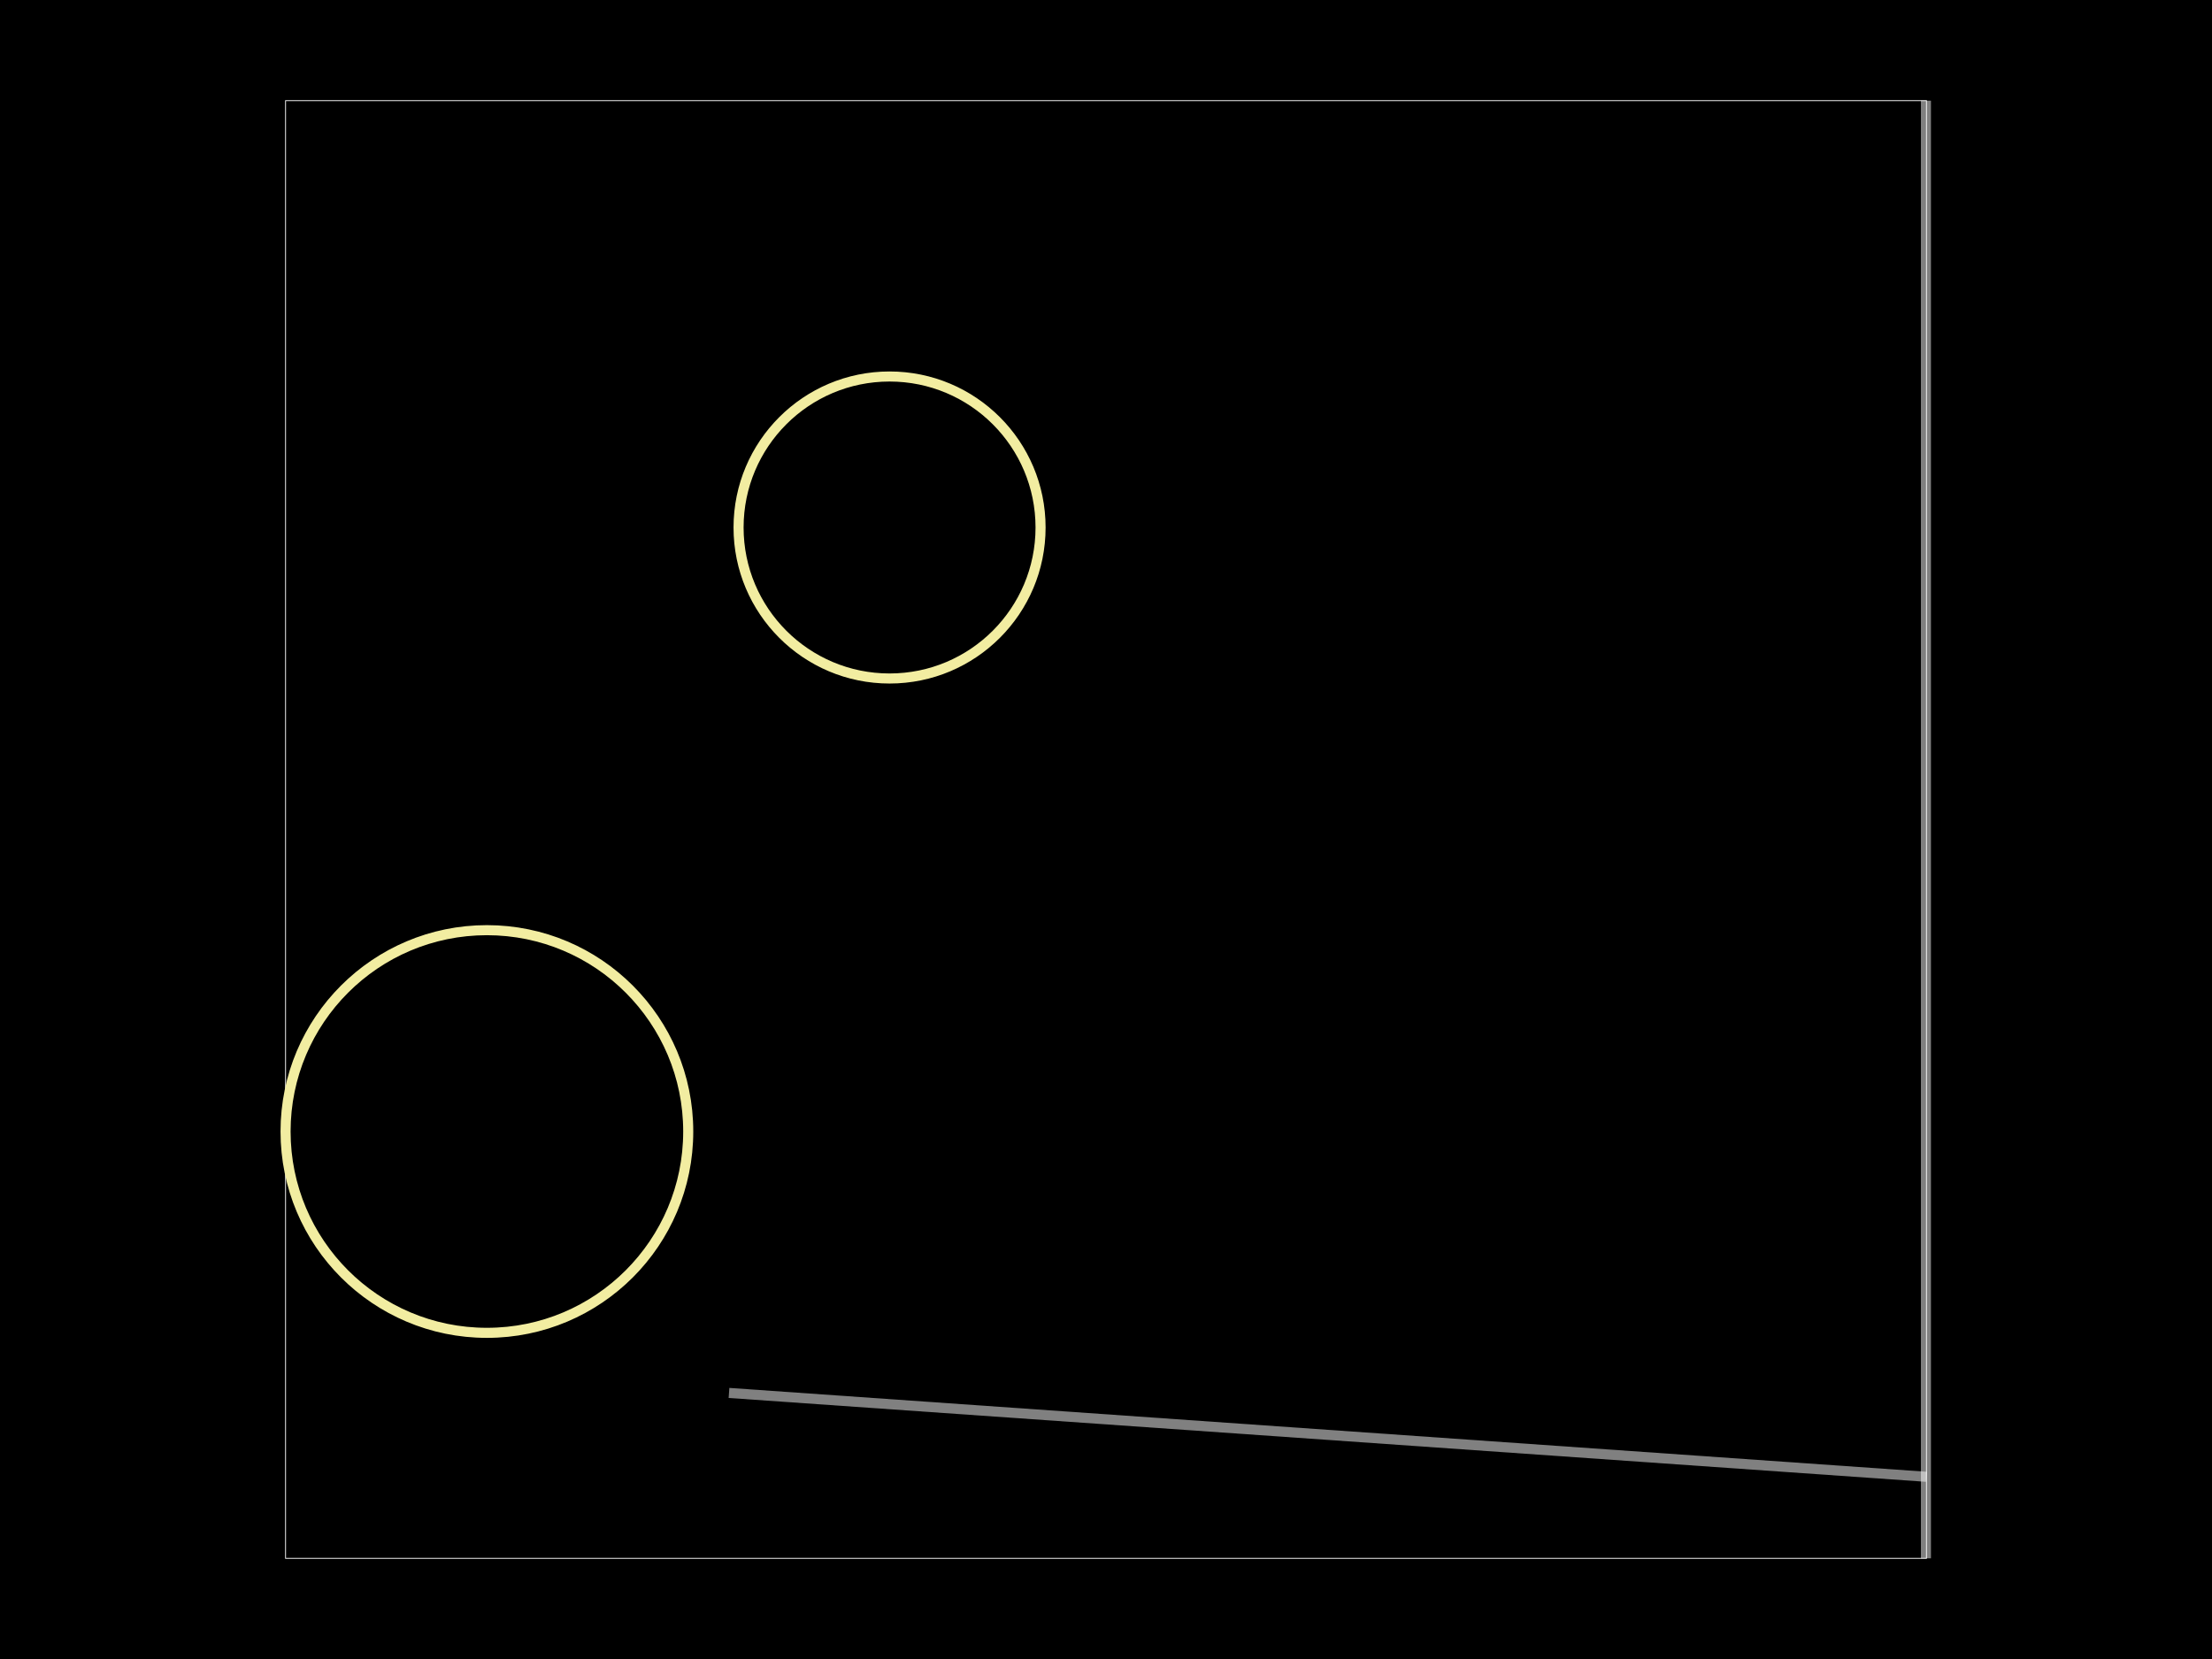
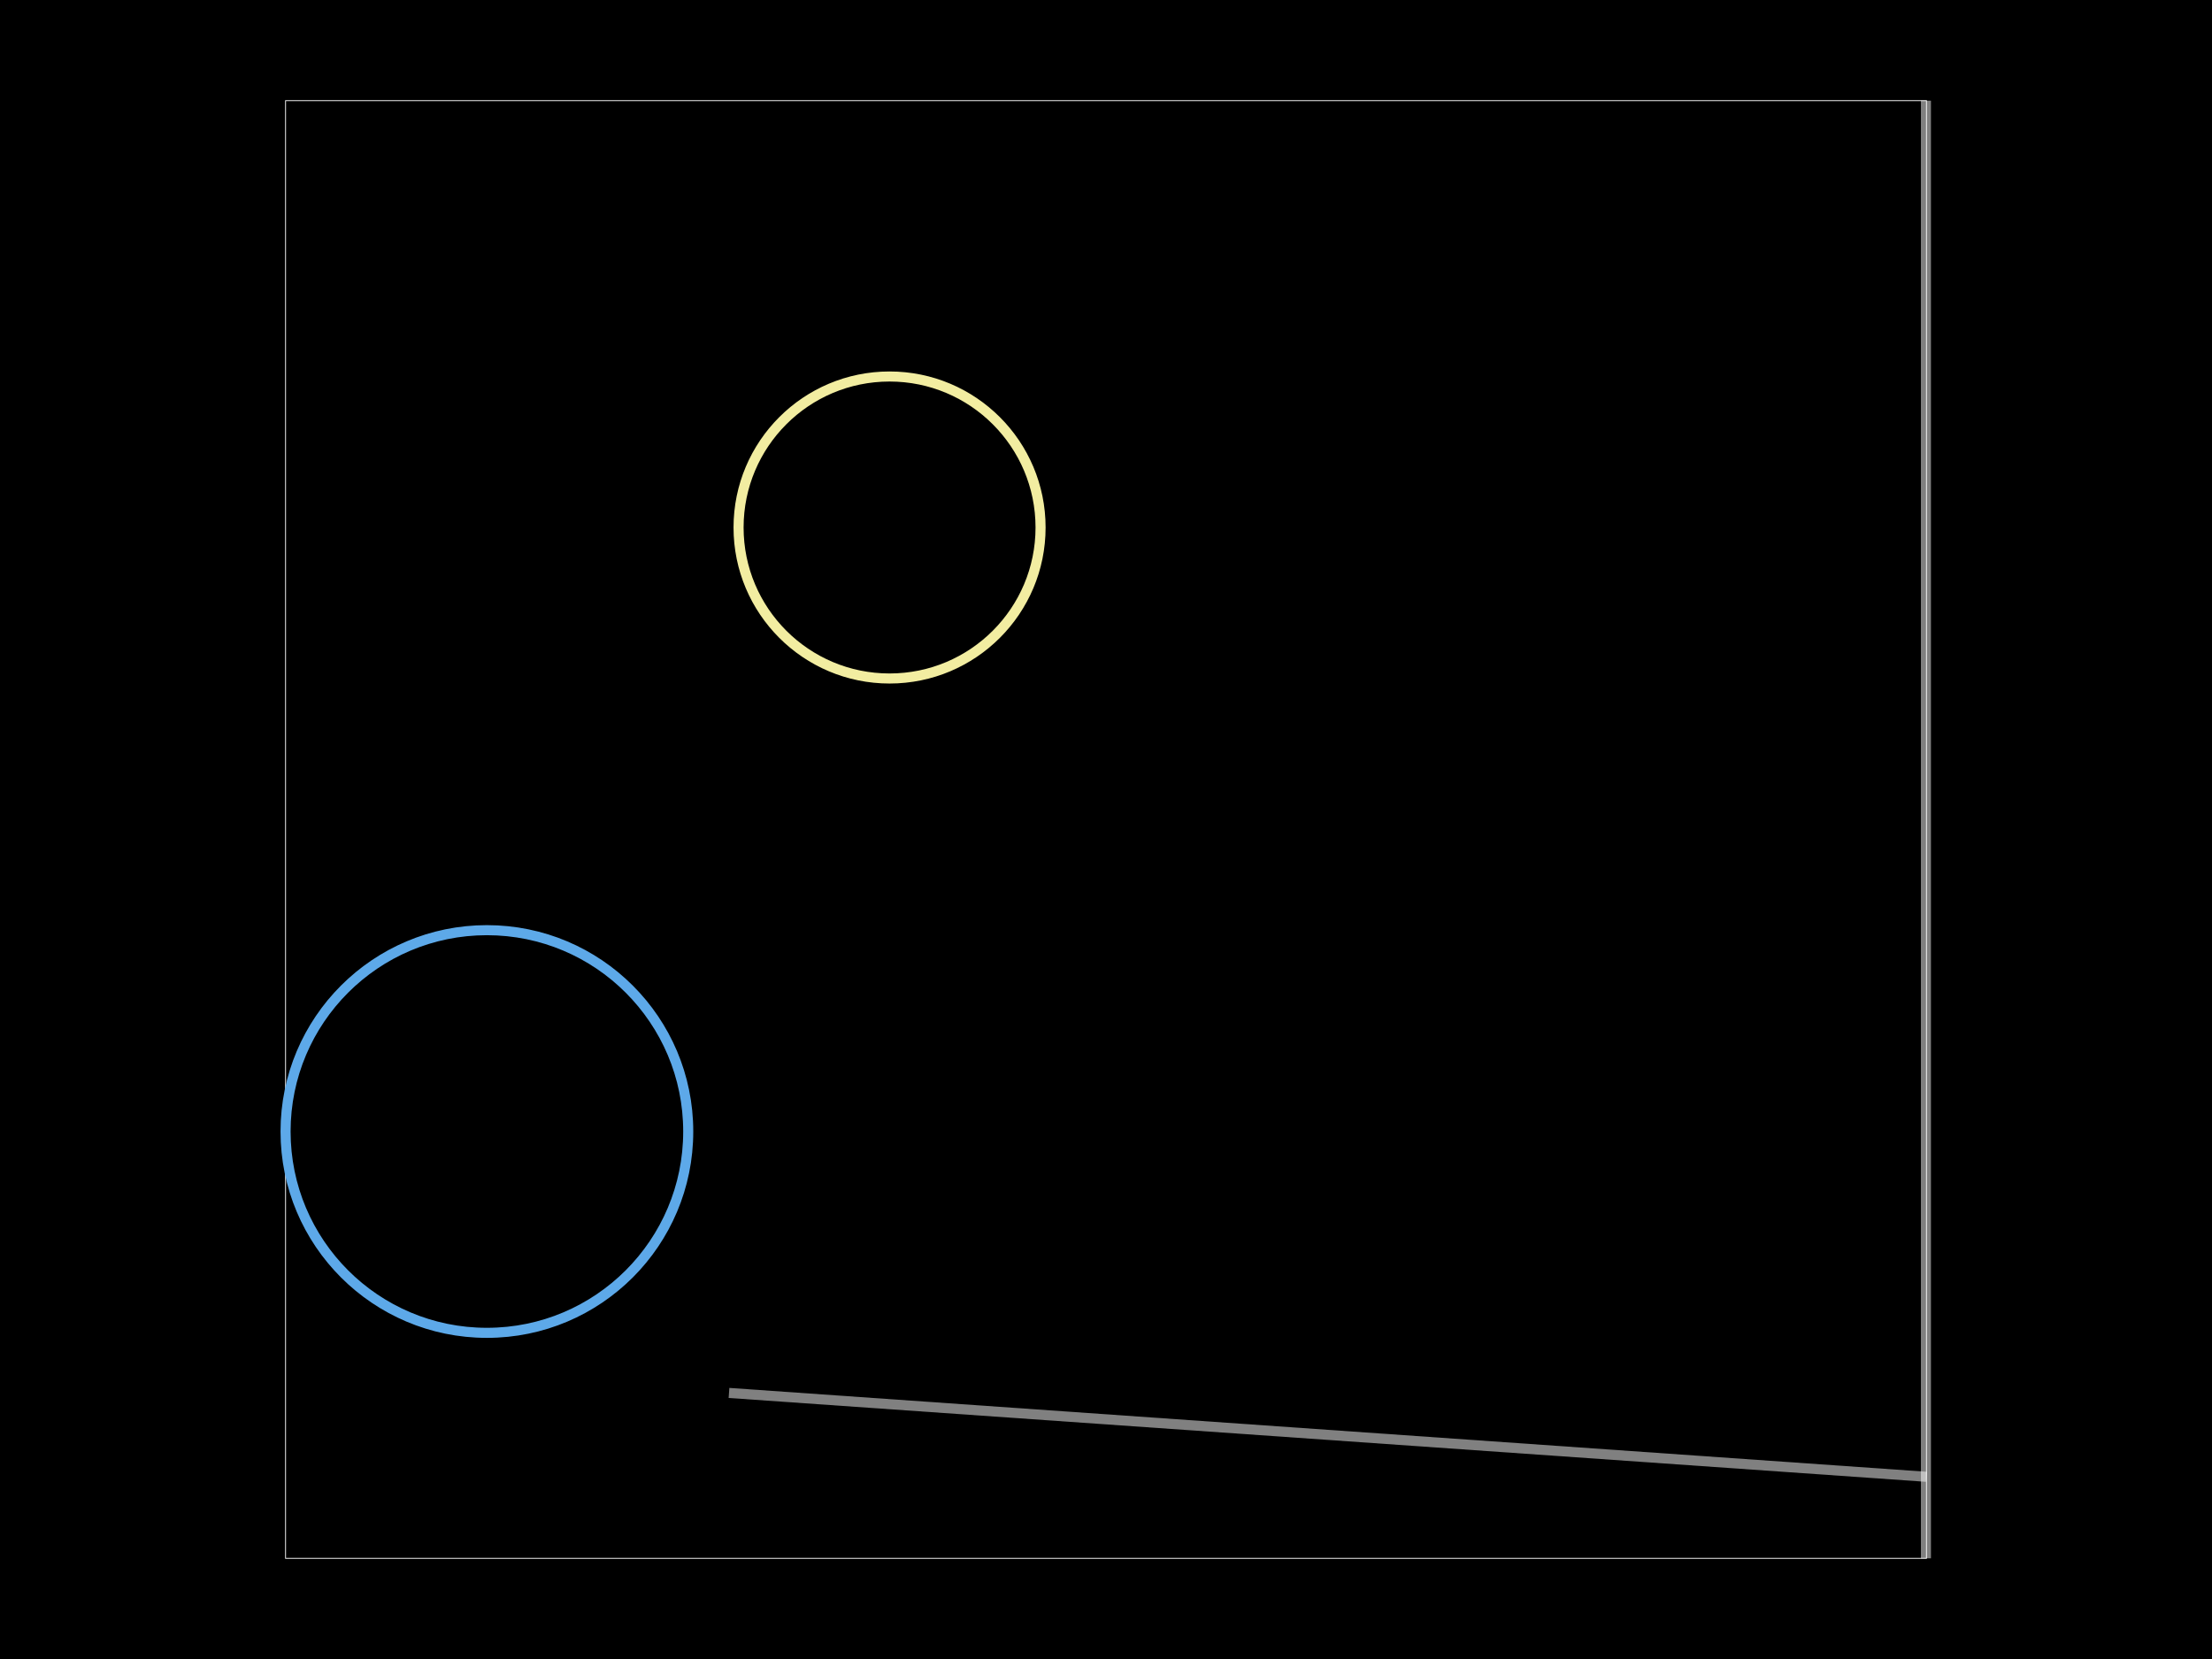
<svg xmlns="http://www.w3.org/2000/svg" width="800" height="600">
  <style />
  <rect class="boundary" x="0" y="0" fill="#000" width="800" height="600" />
  <rect class="pcb-boundary" fill="none" stroke="#fff" stroke-width="0.3" x="103.277" y="36.408" width="593.447" height="527.184" />
  <path class="pcb-fabrication-note-path" stroke="rgba(255,255,255,0.5)" fill="none" d="M 696.541 36.408 L 696.541 563.592" stroke-width="3.641" data-pcb-component-id="pcb_generic_component_0" data-pcb-fabrication-note-path-id="fabrication_note_path_4" />
  <path class="pcb-fabrication-note-path" stroke="rgba(255,255,255,0.5)" fill="none" d="M 696.723 534.102 L 263.653 503.774" stroke-width="3.641" data-pcb-component-id="pcb_generic_component_0" data-pcb-fabrication-note-path-id="fabrication_note_path_6" />
  <circle cx="321.723" cy="190.777" r="54.612" class="pcb-silkscreen-circle pcb-silkscreen-top" stroke="#f2eda1" stroke-width="3.641" data-pcb-silkscreen-circle-id="circle_1" />
-   <circle cx="176.092" cy="409.223" r="72.816" class="pcb-silkscreen-circle pcb-silkscreen-bottom" stroke="#f2eda1" stroke-width="3.641" data-pcb-silkscreen-circle-id="circle_2" />
+   <circle cx="176.092" cy="409.223" r="72.816" class="pcb-silkscreen-circle pcb-silkscreen-bottom" stroke="#5da9e9" stroke-width="3.641" data-pcb-silkscreen-circle-id="circle_2" />
</svg>
